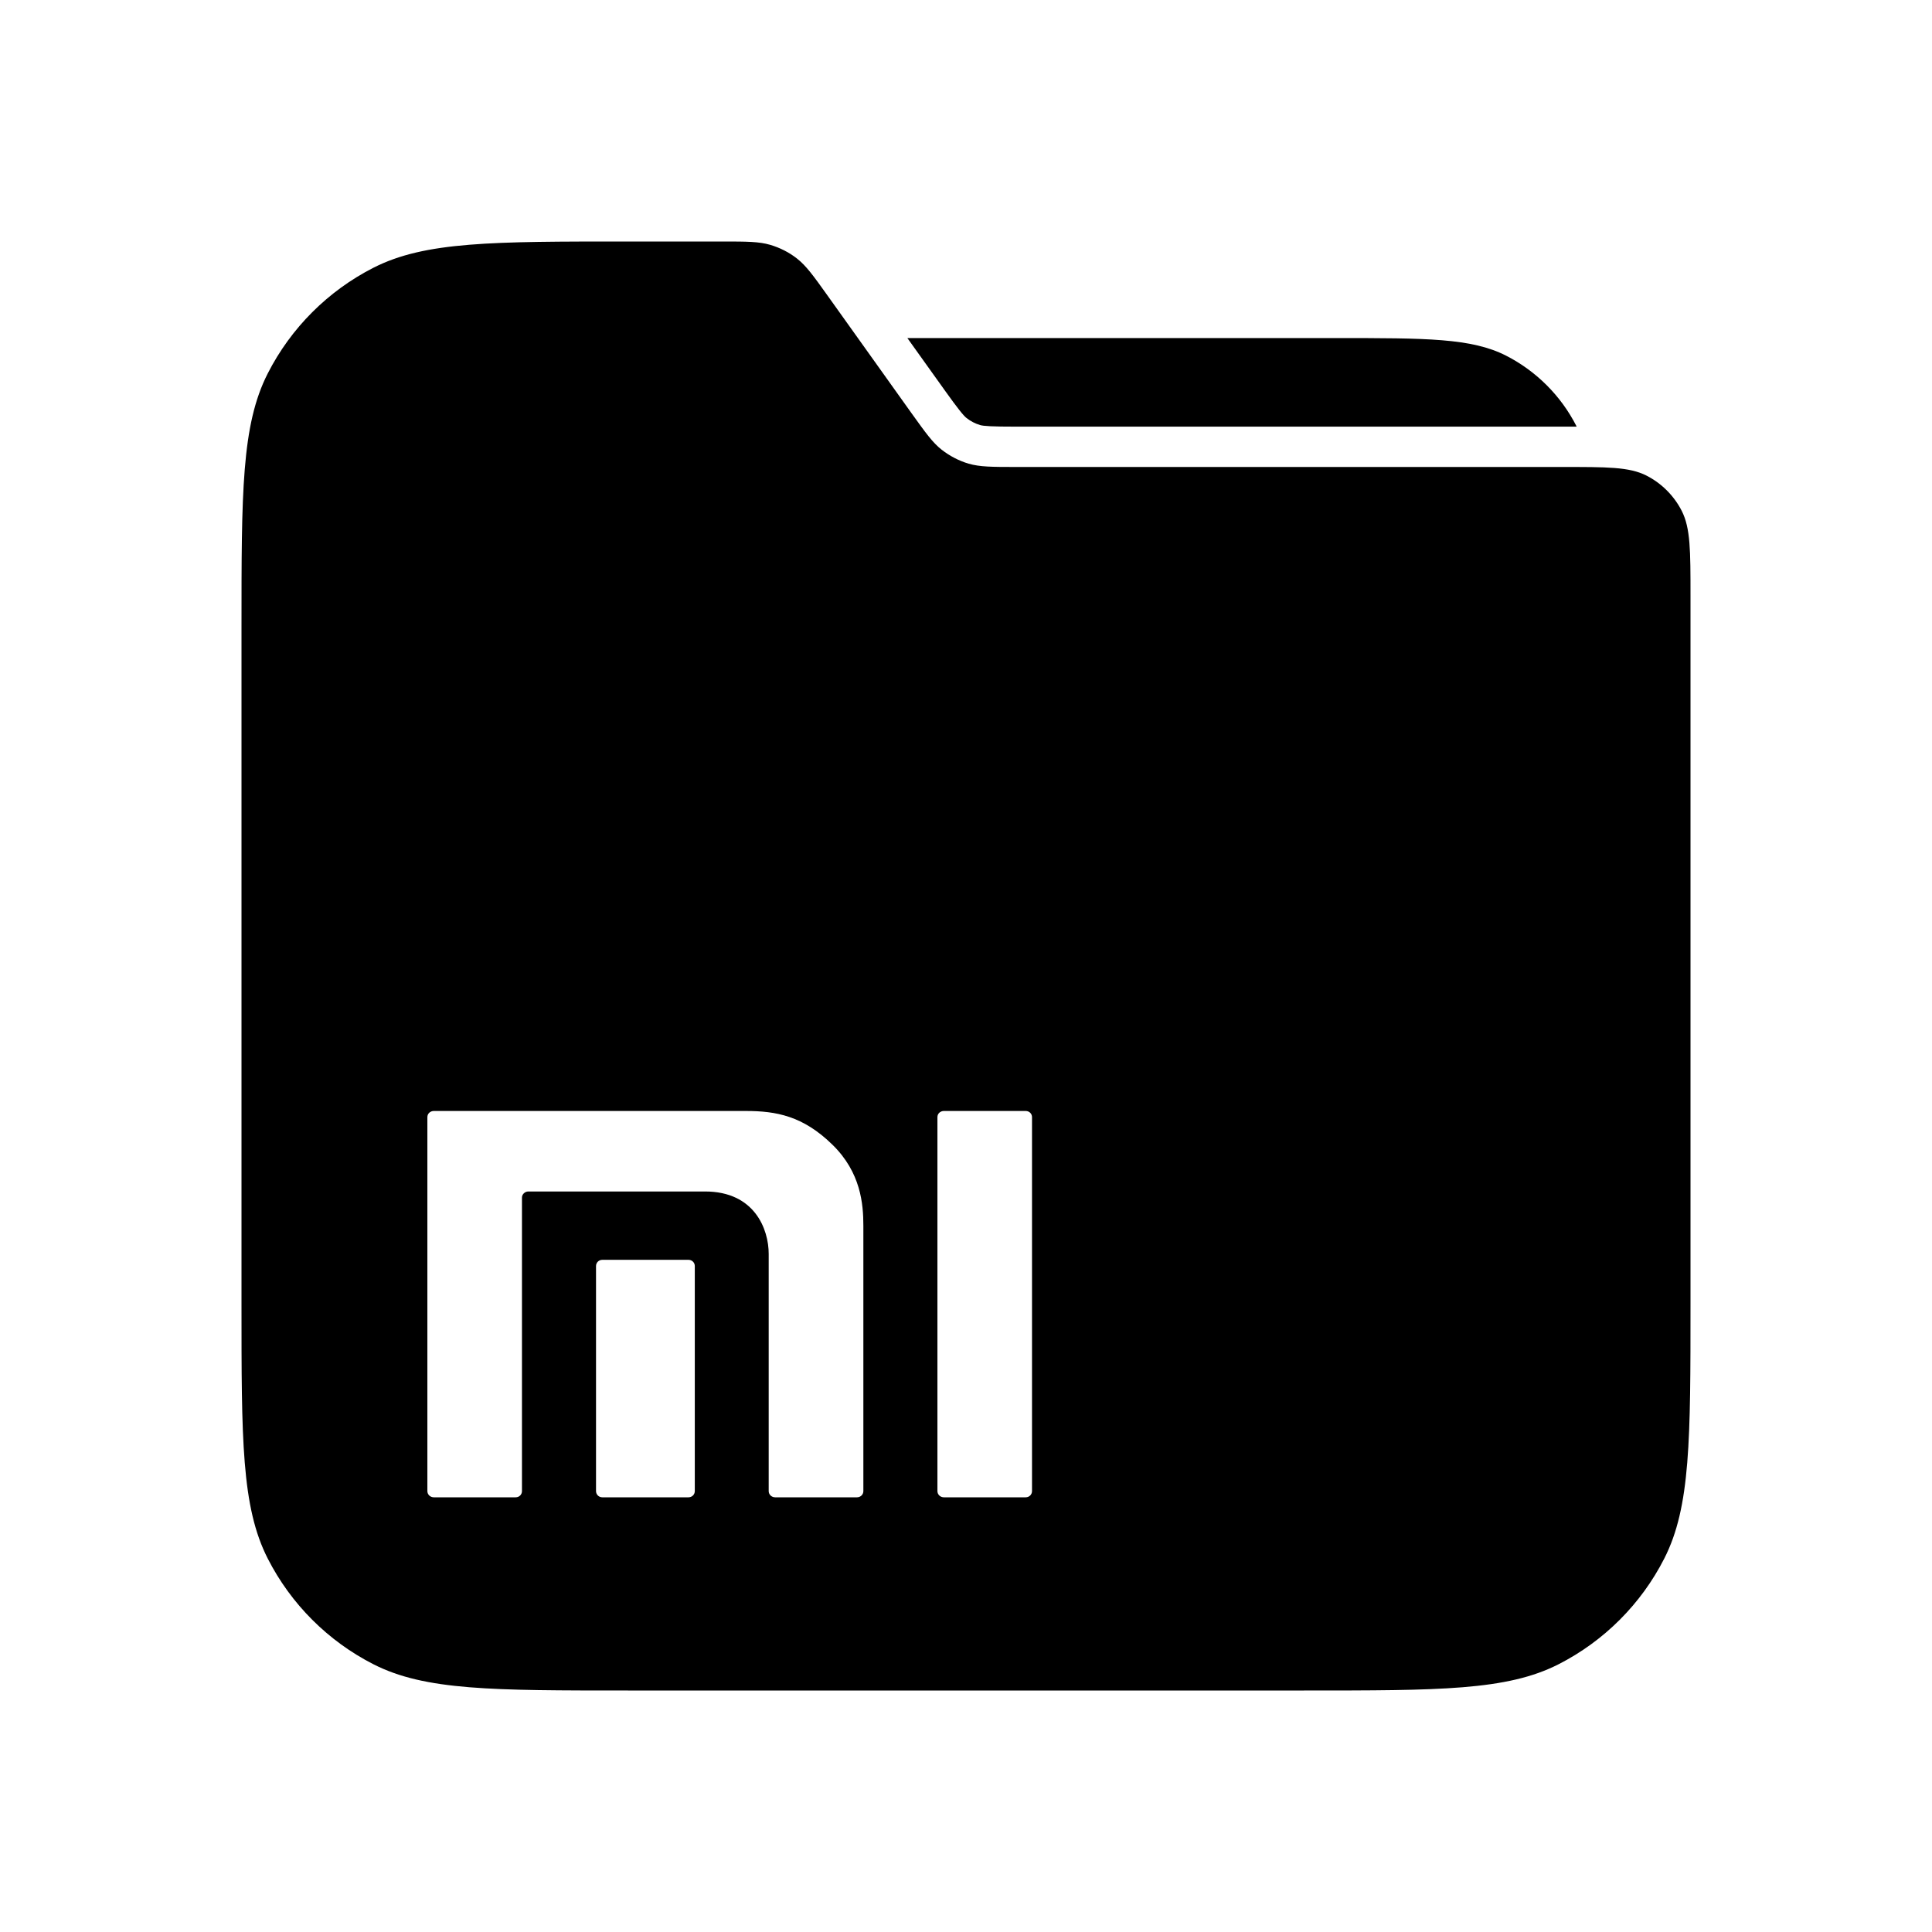
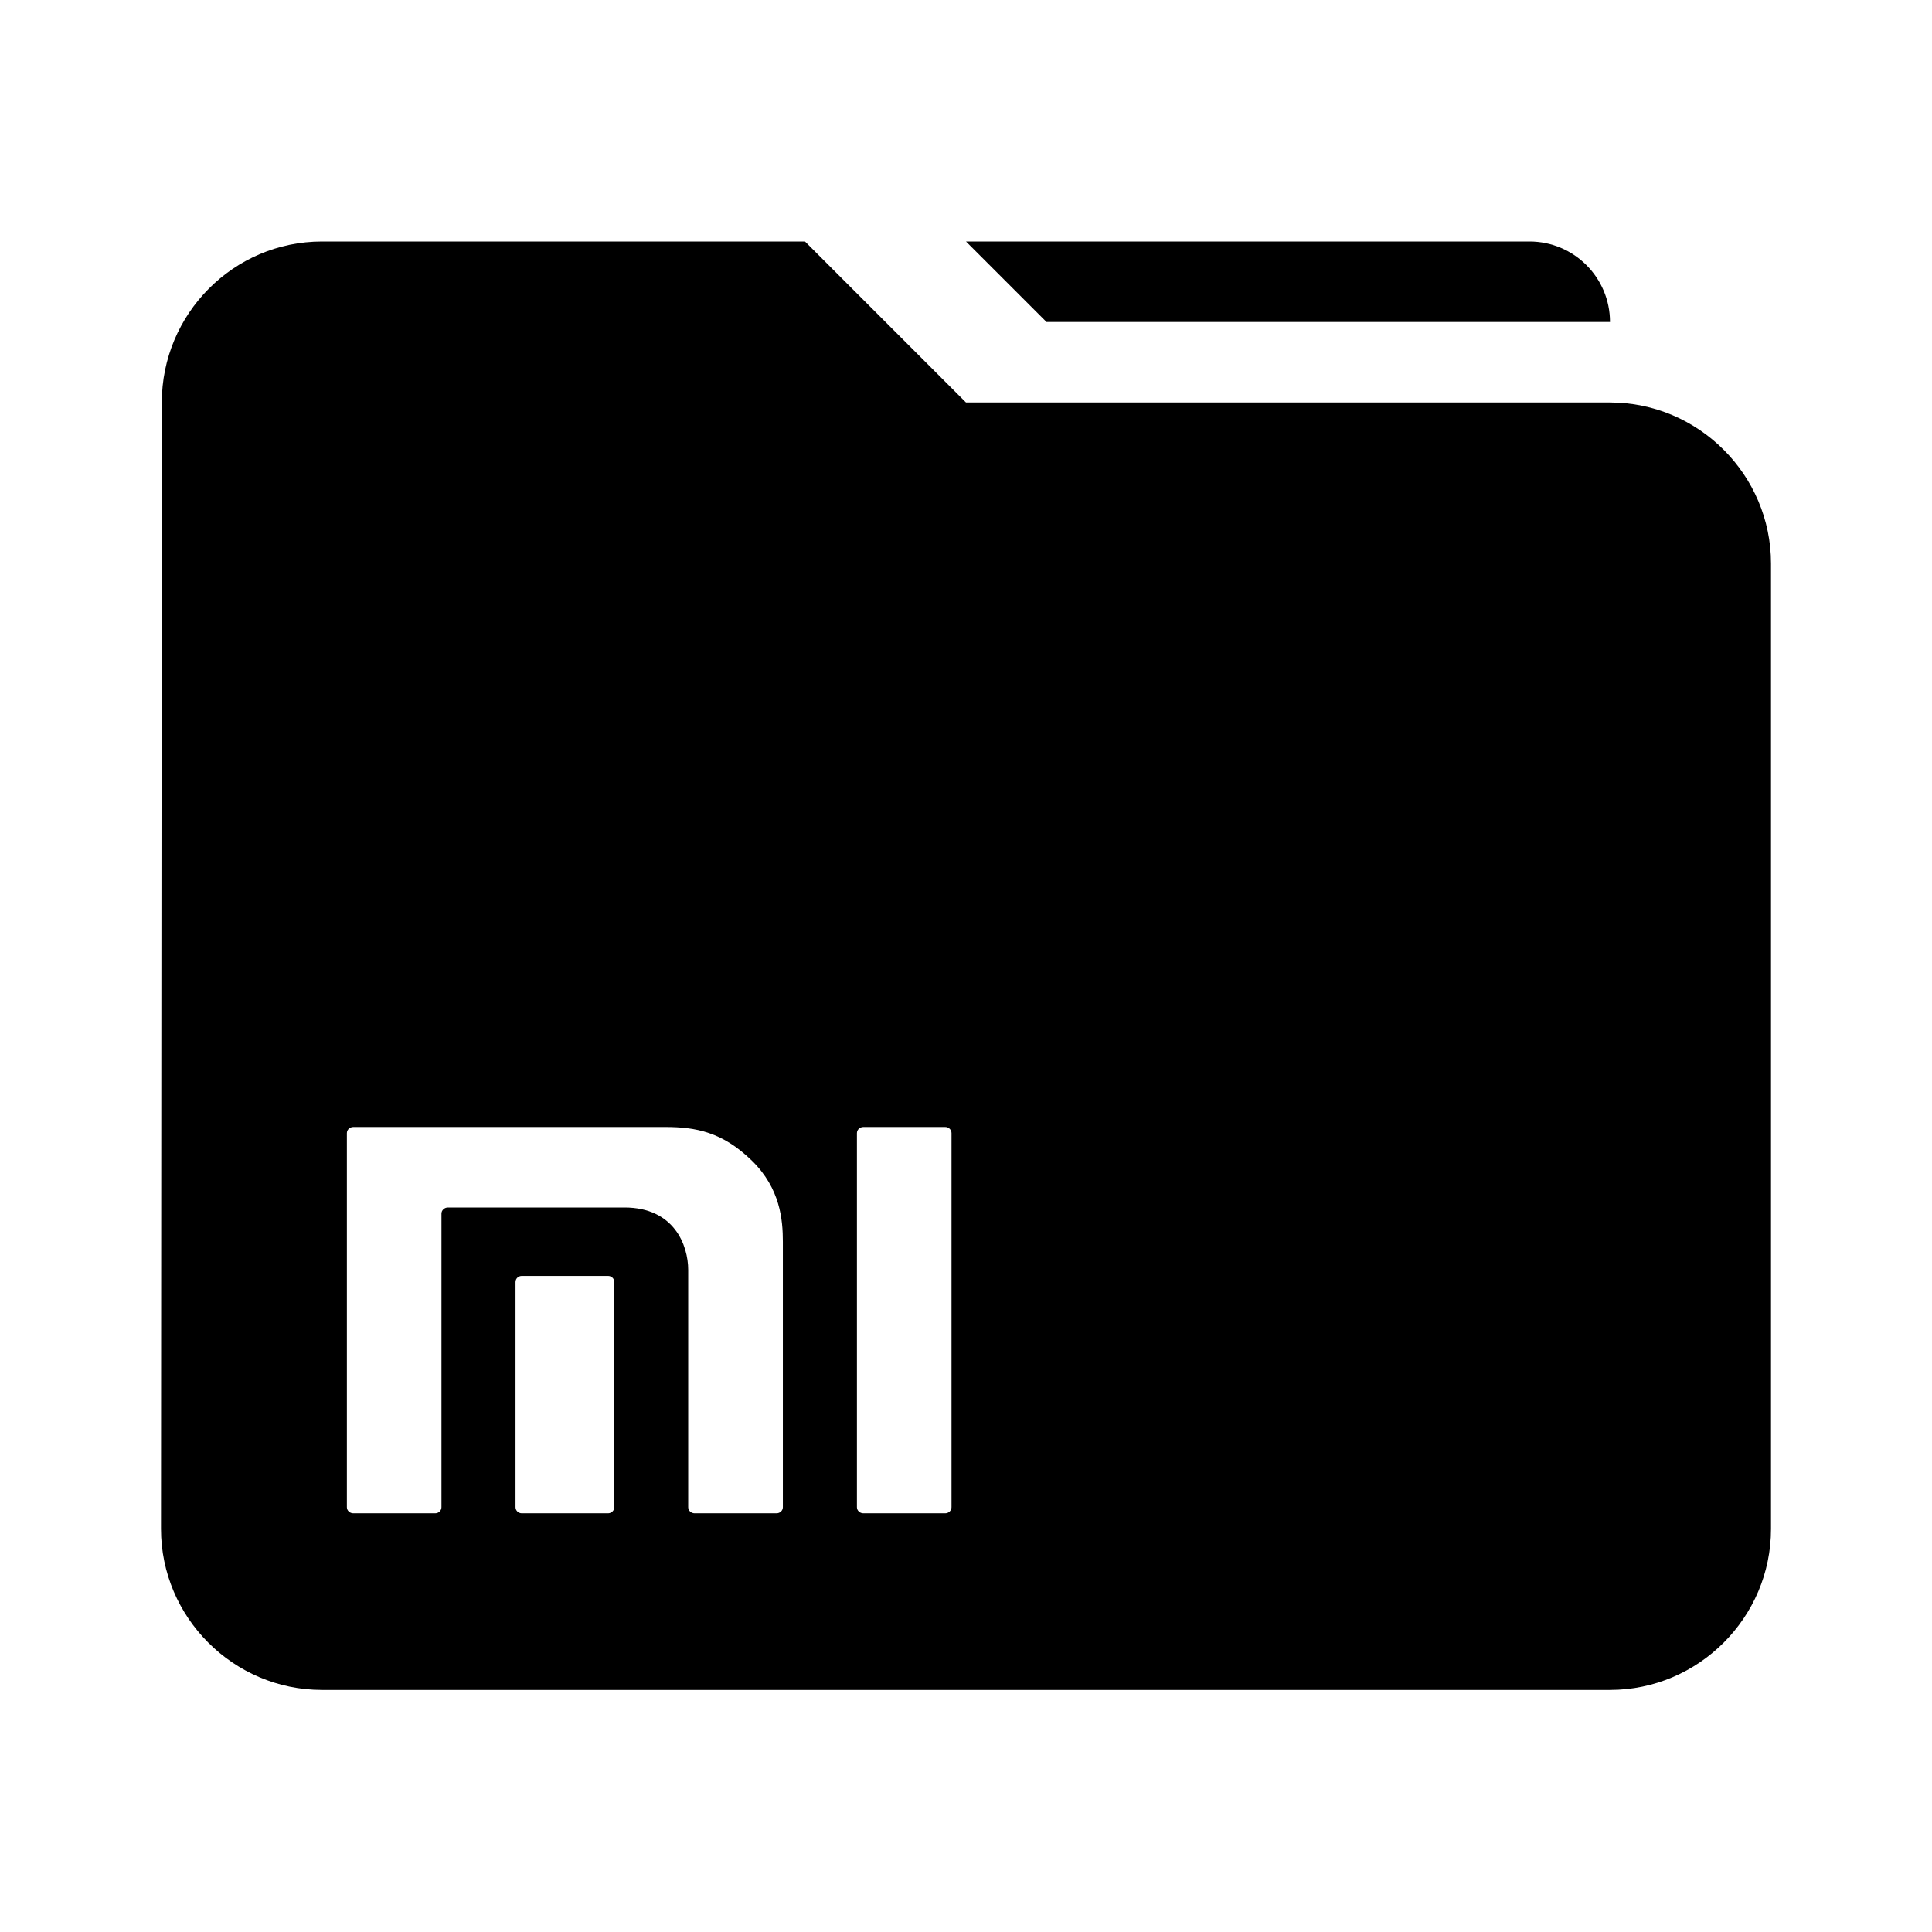
- <svg xmlns="http://www.w3.org/2000/svg" width="24" height="24" viewBox="0 0 24 24" fill="none" version="1.1" id="svg8">
-   <defs id="defs12" />
-   <path id="path2532" d="m 11.272,4.2 0.457,0.639 v 2e-4 c 0.175,0.245 0.242,0.326 0.278,0.354 0.05,0.039 0.107,0.069 0.168,0.087 C 12.217,5.293 12.322,5.3 12.623,5.3 h 6.777 c 0.068,0 0.124,-6.6e-5 0.185,-4e-4 -0.001,-0.002 -0.002,-0.005 -0.003,-0.008 -0.192,-0.376 -0.498,-0.682 -0.874,-0.874 -0.428,-0.218 -0.988,-0.218 -2.108,-0.218 z" style="fill:#000000;stroke-width:0.1" />
-   <path id="path2534" style="fill:#000000;fill-opacity:1;stroke-width:0.1" d="M 7.801 3 C 6.121 3 5.28 2.999 4.639 3.326 C 4.074 3.614 3.614 4.074 3.326 4.639 C 2.999 5.28 3 6.121 3 7.801 L 3 16.199 C 3 17.879 2.999 18.72 3.326 19.361 C 3.614 19.926 4.074 20.386 4.639 20.674 C 5.28 21.001 6.121 21 7.801 21 L 16.199 21 C 17.879 21 18.72 21.001 19.361 20.674 C 19.926 20.386 20.386 19.926 20.674 19.361 C 21.001 18.72 21 17.879 21 16.199 L 21 7.4 C 21 6.84 21 6.56 20.891 6.346 C 20.795 6.158 20.641 6.004 20.453 5.908 C 20.239 5.799 19.96 5.801 19.4 5.801 L 12.623 5.801 C 12.321 5.801 12.171 5.8 12.033 5.76 C 11.911 5.724 11.797 5.664 11.697 5.586 C 11.584 5.497 11.498 5.376 11.322 5.131 L 10.279 3.67 C 10.104 3.425 10.015 3.302 9.902 3.213 C 9.802 3.134 9.688 3.077 9.566 3.041 C 9.429 3.001 9.278 3 8.977 3 L 7.801 3 z M 5.389 13.801 L 9.266 13.801 C 9.64 13.801 9.975 13.861 10.342 14.221 C 10.693 14.565 10.725 14.955 10.725 15.227 L 10.725 18.523 C 10.725 18.566 10.69 18.6 10.646 18.6 L 9.629 18.6 C 9.585 18.6 9.549 18.566 9.549 18.523 L 9.549 15.576 C 9.549 15.271 9.375 14.801 8.758 14.801 L 6.564 14.801 C 6.521 14.801 6.484 14.835 6.484 14.877 L 6.484 18.523 C 6.484 18.566 6.45 18.6 6.406 18.6 L 5.389 18.6 C 5.345 18.6 5.309 18.566 5.309 18.523 L 5.309 13.877 C 5.309 13.834 5.345 13.801 5.389 13.801 z M 11.725 13.801 L 12.742 13.801 C 12.785 13.801 12.82 13.834 12.82 13.877 L 12.82 18.523 C 12.82 18.566 12.785 18.6 12.742 18.6 L 11.725 18.6 C 11.681 18.6 11.645 18.566 11.645 18.523 L 11.645 13.877 C 11.645 13.834 11.681 13.801 11.725 13.801 z M 7.482 15.65 L 8.553 15.65 C 8.596 15.65 8.631 15.684 8.631 15.727 L 8.631 18.523 C 8.631 18.566 8.596 18.6 8.553 18.6 L 7.482 18.6 C 7.439 18.6 7.404 18.566 7.404 18.523 L 7.404 15.727 C 7.404 15.684 7.439 15.65 7.482 15.65 z " />
+ <svg xmlns="http://www.w3.org/2000/svg" width="24" height="24" viewBox="0 0 24 24" fill="none">
+   <path fill-rule="evenodd" clip-rule="evenodd" d="M4 3H10L12 5H20C21.1 5 22 5.9 22 7L22 18.993C22 20.093 21.1 20.993 20 20.993H4C2.9 20.993 2 20.093 2 18.993L2.01 5C2.01 3.9 2.9 3 4 3ZM8.266 14H4.389C4.345 14 4.309 14.034 4.309 14.076V18.723C4.309 18.765 4.345 18.799 4.389 18.799H5.406C5.45 18.799 5.484 18.765 5.484 18.723V15.076C5.484 15.034 5.521 15 5.564 15H7.758C8.375 15 8.549 15.47 8.549 15.775V18.723C8.549 18.765 8.585 18.799 8.629 18.799H9.646C9.69 18.799 9.725 18.765 9.725 18.723V15.426C9.725 15.154 9.693 14.764 9.342 14.42C8.975 14.061 8.64 14 8.266 14ZM11.742 14H10.725C10.681 14 10.645 14.034 10.645 14.076V18.723C10.645 18.765 10.681 18.799 10.725 18.799H11.742C11.785 18.799 11.82 18.765 11.82 18.723V14.076C11.82 14.034 11.785 14 11.742 14ZM7.553 15.85H6.482C6.439 15.85 6.404 15.883 6.404 15.926V18.723C6.404 18.765 6.439 18.799 6.482 18.799H7.553C7.596 18.799 7.631 18.765 7.631 18.723V15.926C7.631 15.883 7.596 15.85 7.553 15.85Z" fill="black" />
+   <path d="M12 3H19C19.552 3 20 3.448 20 4V4H13L12 3Z" fill="black" />
</svg>
